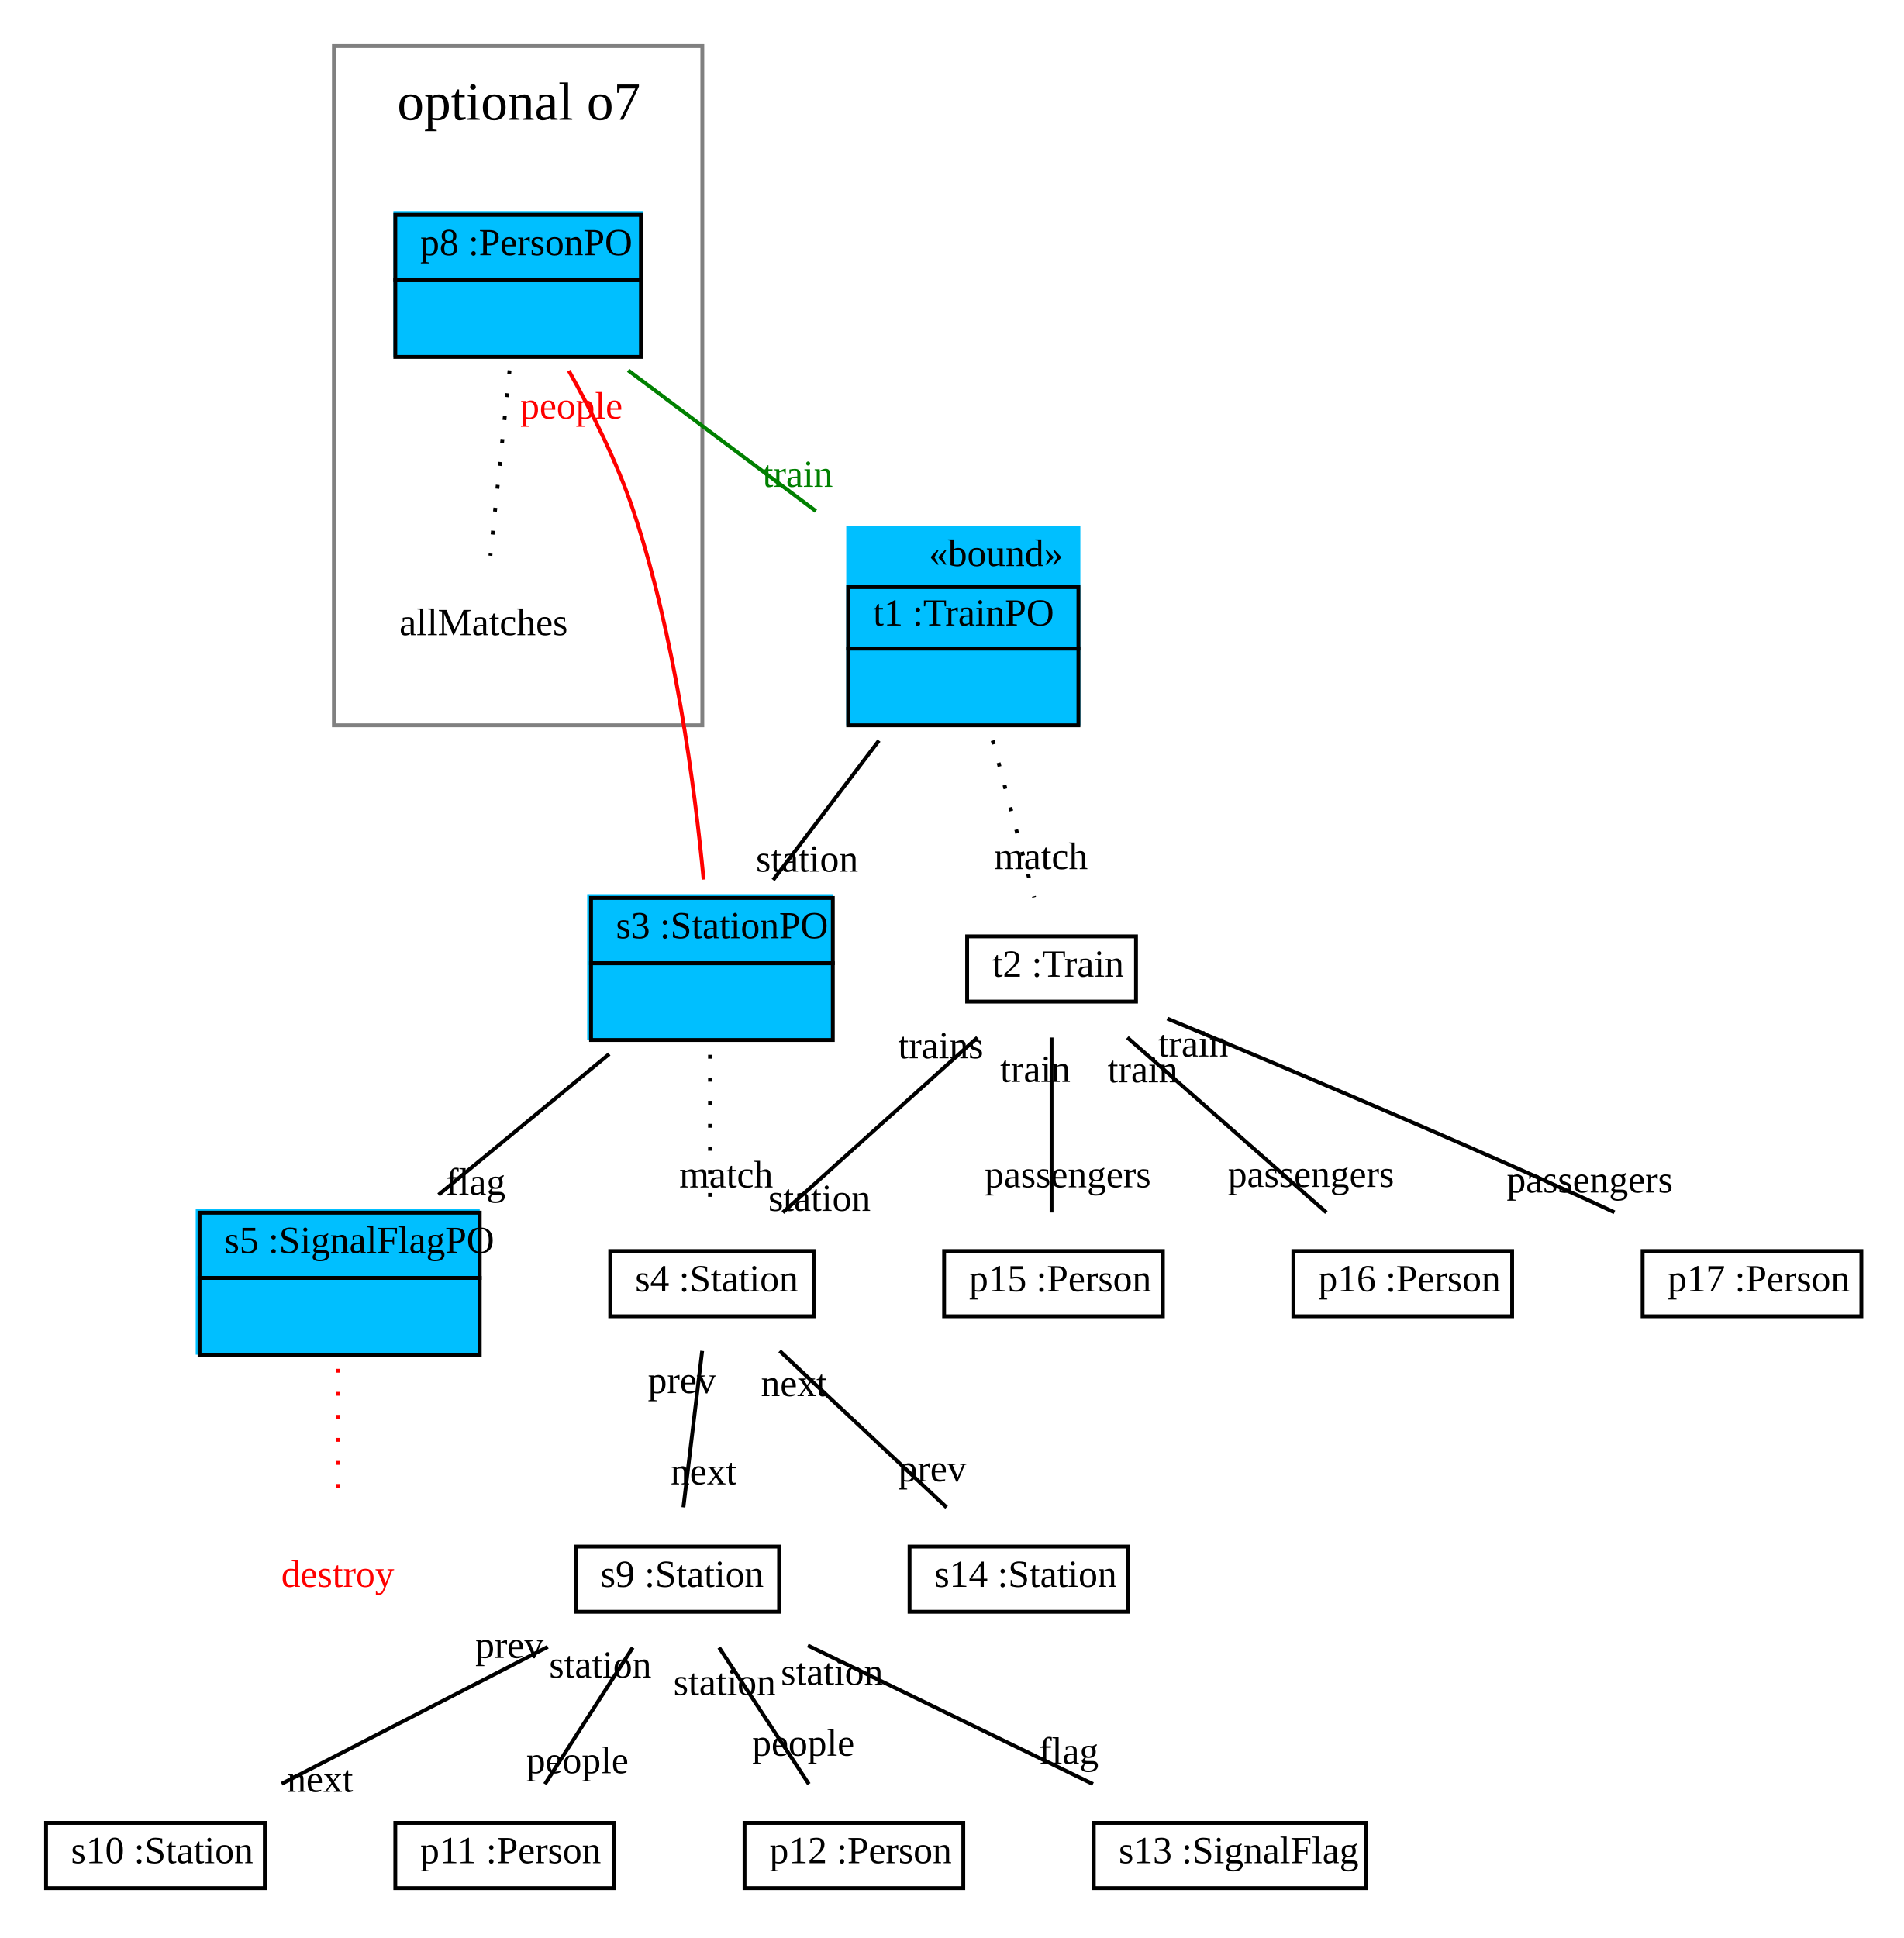
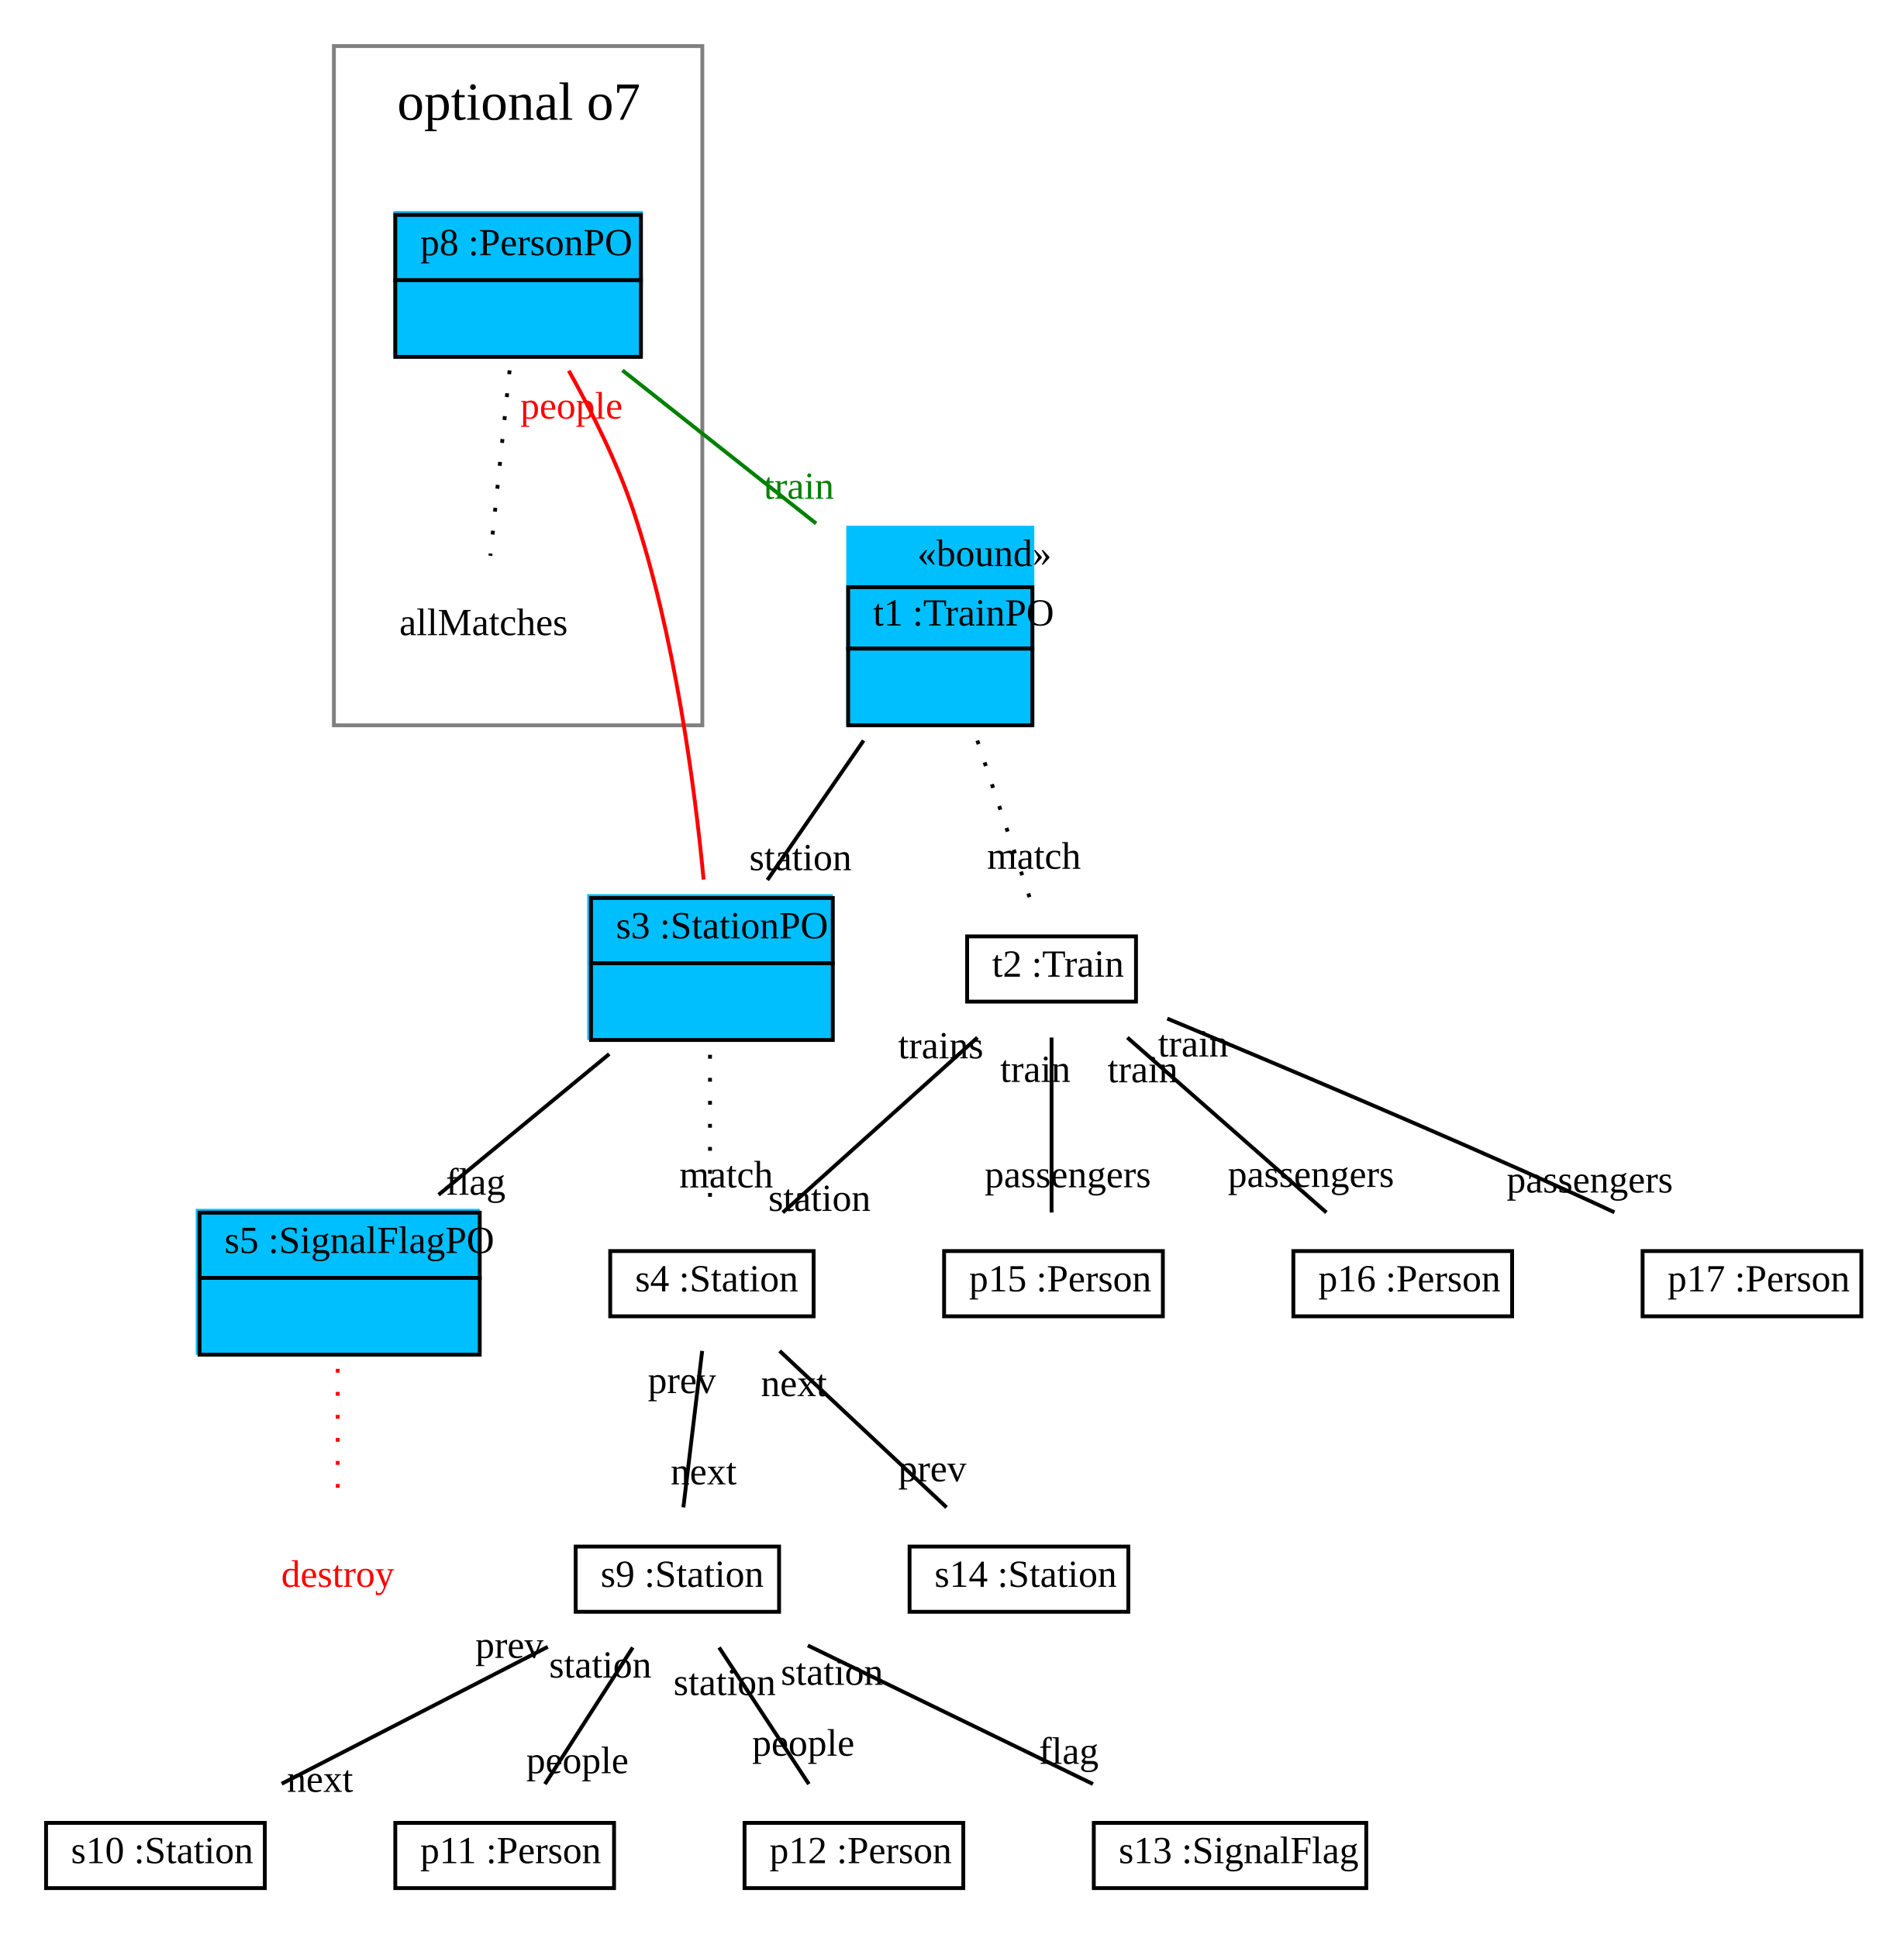
<svg xmlns="http://www.w3.org/2000/svg" width="496pt" height="505pt" viewBox="0.00 0.00 496.00 505.00">
  <g id="graph1" class="graph" transform="scale(1 1) rotate(0) translate(4 501)">
    <polygon fill="white" stroke="white" points="-4,5 -4,-501 493,-501 493,5 -4,5" />
    <g id="graph2" class="cluster">
      <polygon fill="none" stroke="grey" points="83,-312 83,-489 179,-489 179,-312 83,-312" />
      <text text-anchor="start" x="99.5" y="-469.8" font-family="Times New Roman,serif" font-size="14.00">optional o7</text>
    </g>
    <g id="node1" class="node">
-       <polygon fill="deepskyblue" stroke="deepskyblue" points="217,-312.5 217,-363.5 277,-363.5 277,-312.5 217,-312.5" />
-       <text text-anchor="start" x="238" y="-353.5" font-family="Times New Roman,serif" font-size="10.00">«bound»</text>
-       <polygon fill="none" stroke="black" points="217,-332 217,-348 277,-348 277,-332 217,-332" />
+       <polygon fill="deepskyblue" stroke="deepskyblue" points="217,-312.5 217,-363.5 265,-363.5 265,-312.5 217,-312.5" />
+       <text text-anchor="start" x="235" y="-353.5" font-family="Times New Roman,serif" font-size="10.00">«bound»</text>
+       <polygon fill="none" stroke="black" points="217,-332 217,-348 265,-348 265,-332 217,-332" />
      <text text-anchor="start" x="220.5" y="-338" font-family="Times New Roman,serif" font-size="10.00"> </text>
      <text text-anchor="start" x="223.5" y="-338" font-family="Times New Roman,serif" font-size="10.00"> t1 :TrainPO </text>
-       <polygon fill="none" stroke="black" points="217,-312 217,-332 277,-332 277,-312 217,-312" />
-       <text text-anchor="start" x="244.5" y="-320" font-family="Times New Roman,serif" font-size="10.00">  </text>
+       <polygon fill="none" stroke="black" points="217,-312 217,-332 265,-332 265,-312 217,-312" />
+       <text text-anchor="start" x="238.5" y="-320" font-family="Times New Roman,serif" font-size="10.00">  </text>
    </g>
    <g id="node2" class="node">
      <polygon fill="deepskyblue" stroke="deepskyblue" points="149.5,-230.5 149.5,-267.5 212.5,-267.5 212.5,-230.5 149.5,-230.5" />
      <polygon fill="none" stroke="black" points="150,-250 150,-267 213,-267 213,-250 150,-250" />
      <text text-anchor="start" x="153.5" y="-256.5" font-family="Times New Roman,serif" font-size="10.00"> </text>
      <text text-anchor="start" x="156.5" y="-256.5" font-family="Times New Roman,serif" font-size="10.00"> s3 :StationPO </text>
      <polygon fill="none" stroke="black" points="150,-230 150,-250 213,-250 213,-230 150,-230" />
      <text text-anchor="start" x="179" y="-238" font-family="Times New Roman,serif" font-size="10.00">  </text>
    </g>
    <g id="edge11" class="edge">
-       <path fill="none" stroke="black" d="M225.023,-308.03C216.023,-296.167 205.788,-282.675 197.452,-271.687" />
-       <text text-anchor="middle" x="206.297" y="-273.854" font-family="Times New Roman,serif" font-size="10.00">station</text>
+       <path fill="none" stroke="black" d="M221.021,-308.03C212.839,-296.167 203.534,-282.675 195.957,-271.687" />
+       <text text-anchor="middle" x="204.581" y="-274.249" font-family="Times New Roman,serif" font-size="10.00">station</text>
    </g>
    <g id="node8" class="node">
      <polygon fill="none" stroke="black" points="248,-240 248,-257 292,-257 292,-240 248,-240" />
      <text text-anchor="start" x="251.5" y="-246.5" font-family="Times New Roman,serif" font-size="10.00"> </text>
      <text text-anchor="start" x="254.5" y="-246.5" font-family="Times New Roman,serif" font-size="10.00">t2 :Train</text>
    </g>
    <g id="edge3" class="edge">
-       <path fill="none" stroke="black" stroke-dasharray="1,5" d="M254.659,-308.03C258.239,-294.486 262.381,-278.819 265.458,-267.18" />
-       <text text-anchor="middle" x="267.227" y="-274.522" font-family="Times New Roman,serif" font-size="10.00">match</text>
+       <path fill="none" stroke="black" stroke-dasharray="1,5" d="M250.657,-308.03C255.171,-294.486 260.394,-278.819 264.273,-267.18" />
+       <text text-anchor="middle" x="265.417" y="-274.615" font-family="Times New Roman,serif" font-size="10.00">match</text>
    </g>
    <g id="node3" class="node">
      <polygon fill="deepskyblue" stroke="deepskyblue" points="47.5,-148.5 47.5,-185.5 120.5,-185.5 120.5,-148.5 47.5,-148.5" />
      <polygon fill="none" stroke="black" points="48,-168 48,-185 121,-185 121,-168 48,-168" />
      <text text-anchor="start" x="51.5" y="-174.5" font-family="Times New Roman,serif" font-size="10.00"> </text>
      <text text-anchor="start" x="54.5" y="-174.5" font-family="Times New Roman,serif" font-size="10.00"> s5 :SignalFlagPO </text>
      <polygon fill="none" stroke="black" points="48,-148 48,-168 121,-168 121,-148 48,-148" />
      <text text-anchor="start" x="82" y="-156" font-family="Times New Roman,serif" font-size="10.00">  </text>
    </g>
    <g id="edge13" class="edge">
      <path fill="none" stroke="black" d="M154.75,-226.351C140.948,-214.967 124.076,-201.052 110.271,-189.666" />
      <text text-anchor="middle" x="119.951" y="-189.673" font-family="Times New Roman,serif" font-size="10.00">flag</text>
    </g>
    <g id="node6" class="node">
      <polygon fill="deepskyblue" stroke="deepskyblue" points="99,-408.5 99,-445.5 163,-445.5 163,-408.5 99,-408.5" />
      <polygon fill="none" stroke="black" points="99,-428 99,-445 163,-445 163,-428 99,-428" />
      <text text-anchor="start" x="102.5" y="-434.5" font-family="Times New Roman,serif" font-size="10.00"> </text>
      <text text-anchor="start" x="105.5" y="-434.5" font-family="Times New Roman,serif" font-size="10.00"> p8 :PersonPO </text>
      <polygon fill="none" stroke="black" points="99,-408 99,-428 163,-428 163,-408 99,-408" />
      <text text-anchor="start" x="128.5" y="-416" font-family="Times New Roman,serif" font-size="10.00">  </text>
    </g>
    <g id="edge15" class="edge">
      <path fill="none" stroke="red" d="M179.336,-271.805C177.036,-295.864 171.87,-335.485 161,-368 156.795,-380.58 150.167,-393.776 144.209,-404.397" />
      <text text-anchor="middle" x="144.9" y="-391.921" font-family="Times New Roman,serif" font-size="10.00" fill="red">people</text>
    </g>
    <g id="node9" class="node">
      <polygon fill="none" stroke="black" points="155,-158 155,-175 208,-175 208,-158 155,-158" />
      <text text-anchor="start" x="158.5" y="-164.5" font-family="Times New Roman,serif" font-size="10.00"> </text>
      <text text-anchor="start" x="161.5" y="-164.5" font-family="Times New Roman,serif" font-size="10.00">s4 :Station</text>
    </g>
    <g id="edge5" class="edge">
      <path fill="none" stroke="black" stroke-dasharray="1,5" d="M181,-226.14C181,-213.186 181,-197.013 181,-185.015" />
      <text text-anchor="middle" x="185.226" y="-191.578" font-family="Times New Roman,serif" font-size="10.00">match</text>
    </g>
    <g id="node4" class="node">
      <text text-anchor="middle" x="84" y="-87.5" font-family="Times New Roman,serif" font-size="10.00" fill="red">destroy</text>
    </g>
    <g id="edge7" class="edge">
      <path fill="none" stroke="red" stroke-dasharray="1,5" d="M84,-144.307C84,-132.886 84,-119.07 84,-108.366" />
    </g>
    <g id="edge17" class="edge">
-       <path fill="none" stroke="green" d="M159.674,-404.494C174.434,-393.424 192.633,-379.775 208.59,-367.807" />
-       <text text-anchor="middle" x="203.875" y="-374.126" font-family="Times New Roman,serif" font-size="10.00" fill="green">train</text>
+       <path fill="none" stroke="green" d="M158.191,-404.494C173.46,-392.418 192.61,-377.272 208.647,-364.588" />
+       <text text-anchor="middle" x="204.16" y="-371.025" font-family="Times New Roman,serif" font-size="10.00" fill="green">train</text>
    </g>
    <g id="node7" class="node">
      <text text-anchor="middle" x="122" y="-335.5" font-family="Times New Roman,serif" font-size="10.00">allMatches</text>
    </g>
    <g id="edge9" class="edge">
      <path fill="none" stroke="black" stroke-dasharray="1,5" d="M128.775,-404.494C127.234,-389.6 125.211,-370.037 123.777,-356.182" />
    </g>
    <g id="edge19" class="edge">
      <path fill="none" stroke="black" d="M250.688,-230.641C235.658,-217.131 214.911,-198.482 199.968,-185.05" />
      <text text-anchor="middle" x="209.534" y="-185.466" font-family="Times New Roman,serif" font-size="10.00">station</text>
      <text text-anchor="middle" x="241.123" y="-225.226" font-family="Times New Roman,serif" font-size="10.00">trains</text>
    </g>
    <g id="node16" class="node">
      <polygon fill="none" stroke="black" points="242,-158 242,-175 299,-175 299,-158 242,-158" />
      <text text-anchor="start" x="245.5" y="-164.5" font-family="Times New Roman,serif" font-size="10.00"> </text>
      <text text-anchor="start" x="248.5" y="-164.5" font-family="Times New Roman,serif" font-size="10.00">p15 :Person</text>
    </g>
    <g id="edge21" class="edge">
      <path fill="none" stroke="black" d="M270,-230.641C270,-217.131 270,-198.482 270,-185.05" />
      <text text-anchor="middle" x="274.226" y="-191.613" font-family="Times New Roman,serif" font-size="10.00">passengers</text>
      <text text-anchor="middle" x="265.774" y="-219.078" font-family="Times New Roman,serif" font-size="10.00">train</text>
    </g>
    <g id="node17" class="node">
      <polygon fill="none" stroke="black" points="333,-158 333,-175 390,-175 390,-158 333,-158" />
      <text text-anchor="start" x="336.5" y="-164.5" font-family="Times New Roman,serif" font-size="10.00"> </text>
      <text text-anchor="start" x="339.5" y="-164.5" font-family="Times New Roman,serif" font-size="10.00">p16 :Person</text>
    </g>
    <g id="edge23" class="edge">
      <path fill="none" stroke="black" d="M289.746,-230.641C305.114,-217.131 326.327,-198.482 341.606,-185.05" />
      <text text-anchor="middle" x="337.589" y="-191.708" font-family="Times New Roman,serif" font-size="10.00">passengers</text>
      <text text-anchor="middle" x="293.762" y="-218.983" font-family="Times New Roman,serif" font-size="10.00">train</text>
    </g>
    <g id="node18" class="node">
      <polygon fill="none" stroke="black" points="424,-158 424,-175 481,-175 481,-158 424,-158" />
      <text text-anchor="start" x="427.5" y="-164.5" font-family="Times New Roman,serif" font-size="10.00"> </text>
      <text text-anchor="start" x="430.5" y="-164.5" font-family="Times New Roman,serif" font-size="10.00">p17 :Person</text>
    </g>
    <g id="edge25" class="edge">
      <path fill="none" stroke="black" d="M300.143,-235.582C327.81,-224.081 369.864,-206.338 406,-190 409.469,-188.432 413.07,-186.77 416.661,-185.09" />
      <text text-anchor="middle" x="410.239" y="-190.255" font-family="Times New Roman,serif" font-size="10.00">passengers</text>
      <text text-anchor="middle" x="306.883" y="-225.695" font-family="Times New Roman,serif" font-size="10.00">train</text>
    </g>
    <g id="node10" class="node">
      <polygon fill="none" stroke="black" points="146,-81 146,-98 199,-98 199,-81 146,-81" />
      <text text-anchor="start" x="149.5" y="-87.5" font-family="Times New Roman,serif" font-size="10.00"> </text>
      <text text-anchor="start" x="152.5" y="-87.5" font-family="Times New Roman,serif" font-size="10.00">s9 :Station</text>
    </g>
    <g id="edge27" class="edge">
      <path fill="none" stroke="black" d="M178.958,-148.981C177.495,-136.794 175.533,-120.442 174.065,-108.211" />
      <text text-anchor="middle" x="179.341" y="-114.206" font-family="Times New Roman,serif" font-size="10.00">next</text>
      <text text-anchor="middle" x="173.682" y="-137.986" font-family="Times New Roman,serif" font-size="10.00">prev</text>
    </g>
    <g id="node15" class="node">
      <polygon fill="none" stroke="black" points="233,-81 233,-98 290,-98 290,-81 233,-81" />
      <text text-anchor="start" x="236.5" y="-87.5" font-family="Times New Roman,serif" font-size="10.00"> </text>
      <text text-anchor="start" x="239.5" y="-87.5" font-family="Times New Roman,serif" font-size="10.00">s14 :Station</text>
    </g>
    <g id="edge29" class="edge">
      <path fill="none" stroke="black" d="M199.153,-148.981C212.154,-136.794 229.595,-120.442 242.642,-108.211" />
      <text text-anchor="middle" x="238.92" y="-114.993" font-family="Times New Roman,serif" font-size="10.00">prev</text>
      <text text-anchor="middle" x="202.875" y="-137.2" font-family="Times New Roman,serif" font-size="10.00">next</text>
    </g>
    <g id="node11" class="node">
      <polygon fill="none" stroke="black" points="8,-9 8,-26 65,-26 65,-9 8,-9" />
      <text text-anchor="start" x="11.5" y="-15.5" font-family="Times New Roman,serif" font-size="10.00"> </text>
      <text text-anchor="start" x="14.5" y="-15.5" font-family="Times New Roman,serif" font-size="10.00">s10 :Station</text>
    </g>
    <g id="edge31" class="edge">
      <path fill="none" stroke="black" d="M138.731,-71.876C117.656,-61.029 90.497,-47.05 69.397,-36.19" />
      <text text-anchor="middle" x="79.39" y="-34.08" font-family="Times New Roman,serif" font-size="10.00">next</text>
      <text text-anchor="middle" x="128.738" y="-68.986" font-family="Times New Roman,serif" font-size="10.00">prev</text>
    </g>
    <g id="node12" class="node">
      <polygon fill="none" stroke="black" points="99,-9 99,-26 156,-26 156,-9 99,-9" />
      <text text-anchor="start" x="102.5" y="-15.5" font-family="Times New Roman,serif" font-size="10.00"> </text>
      <text text-anchor="start" x="105.5" y="-15.5" font-family="Times New Roman,serif" font-size="10.00">p11 :Person</text>
    </g>
    <g id="edge33" class="edge">
      <path fill="none" stroke="black" d="M160.876,-71.697C153.901,-60.846 144.946,-46.917 137.996,-36.104" />
      <text text-anchor="middle" x="146.452" y="-38.943" font-family="Times New Roman,serif" font-size="10.00">people</text>
      <text text-anchor="middle" x="152.42" y="-63.858" font-family="Times New Roman,serif" font-size="10.00">station</text>
    </g>
    <g id="node13" class="node">
      <polygon fill="none" stroke="black" points="190,-9 190,-26 247,-26 247,-9 190,-9" />
      <text text-anchor="start" x="193.5" y="-15.5" font-family="Times New Roman,serif" font-size="10.00"> </text>
      <text text-anchor="start" x="196.5" y="-15.5" font-family="Times New Roman,serif" font-size="10.00">p12 :Person</text>
    </g>
    <g id="edge35" class="edge">
      <path fill="none" stroke="black" d="M183.371,-71.697C190.501,-60.846 199.655,-46.917 206.76,-36.104" />
      <text text-anchor="middle" x="205.315" y="-43.499" font-family="Times New Roman,serif" font-size="10.00">people</text>
      <text text-anchor="middle" x="184.816" y="-59.302" font-family="Times New Roman,serif" font-size="10.00">station</text>
    </g>
    <g id="node14" class="node">
      <polygon fill="none" stroke="black" points="281,-9 281,-26 352,-26 352,-9 281,-9" />
      <text text-anchor="start" x="284.5" y="-15.5" font-family="Times New Roman,serif" font-size="10.00"> </text>
      <text text-anchor="start" x="287.5" y="-15.5" font-family="Times New Roman,serif" font-size="10.00">s13 :SignalFlag</text>
    </g>
    <g id="edge37" class="edge">
      <path fill="none" stroke="black" d="M206.492,-72.233C228.957,-61.313 258.182,-47.106 280.789,-36.116" />
      <text text-anchor="middle" x="274.486" y="-41.379" font-family="Times New Roman,serif" font-size="10.00">flag</text>
      <text text-anchor="middle" x="212.795" y="-61.97" font-family="Times New Roman,serif" font-size="10.00">station</text>
    </g>
  </g>
</svg>
